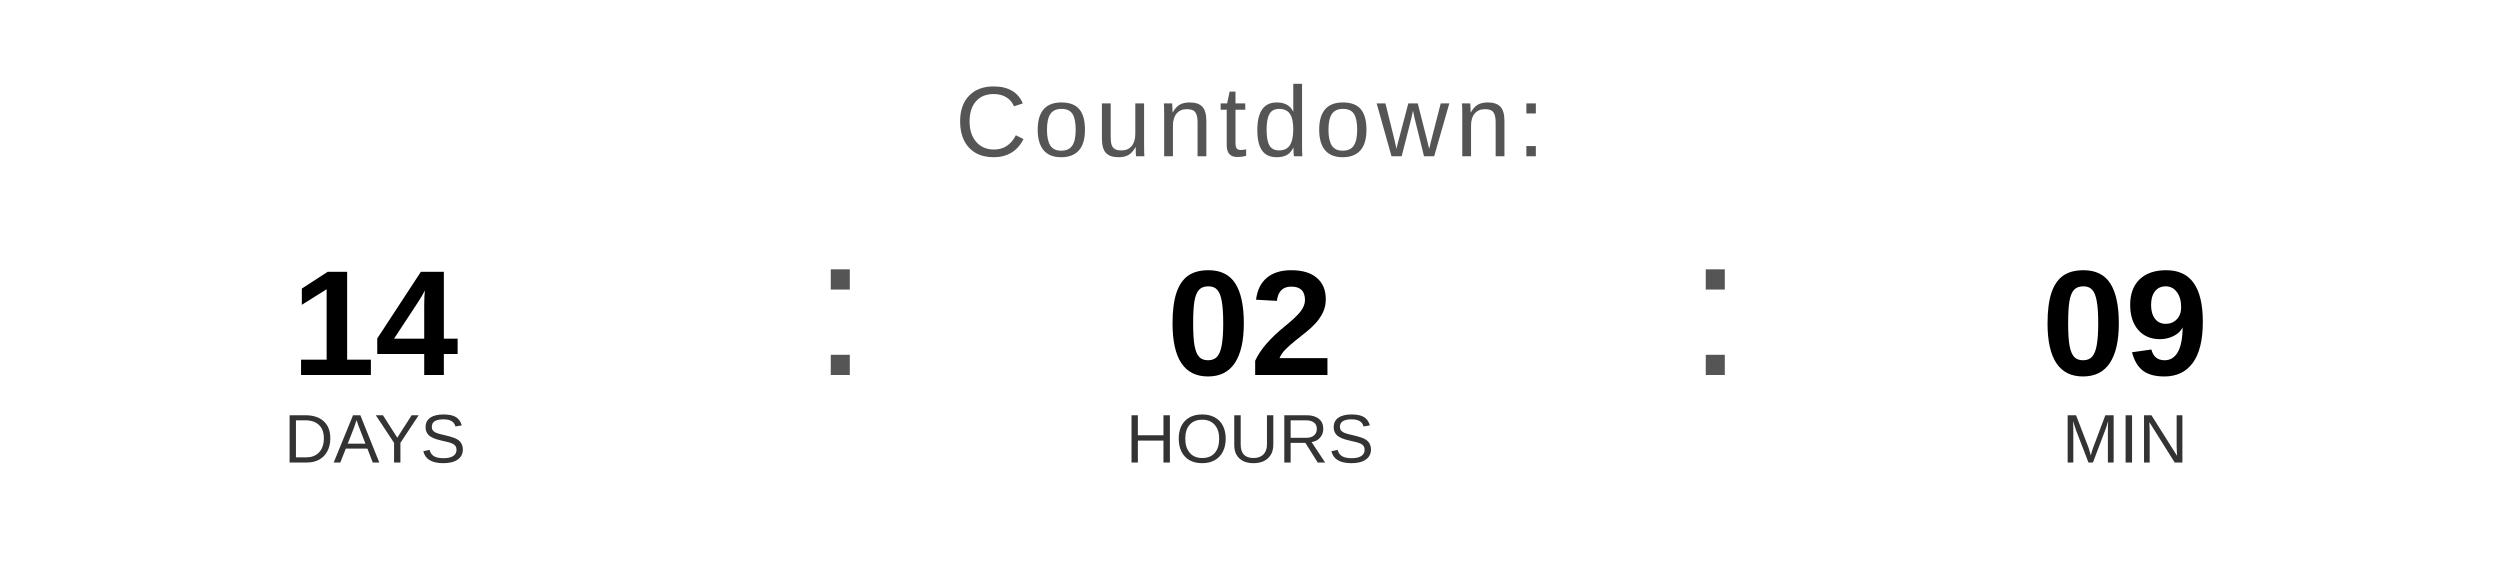
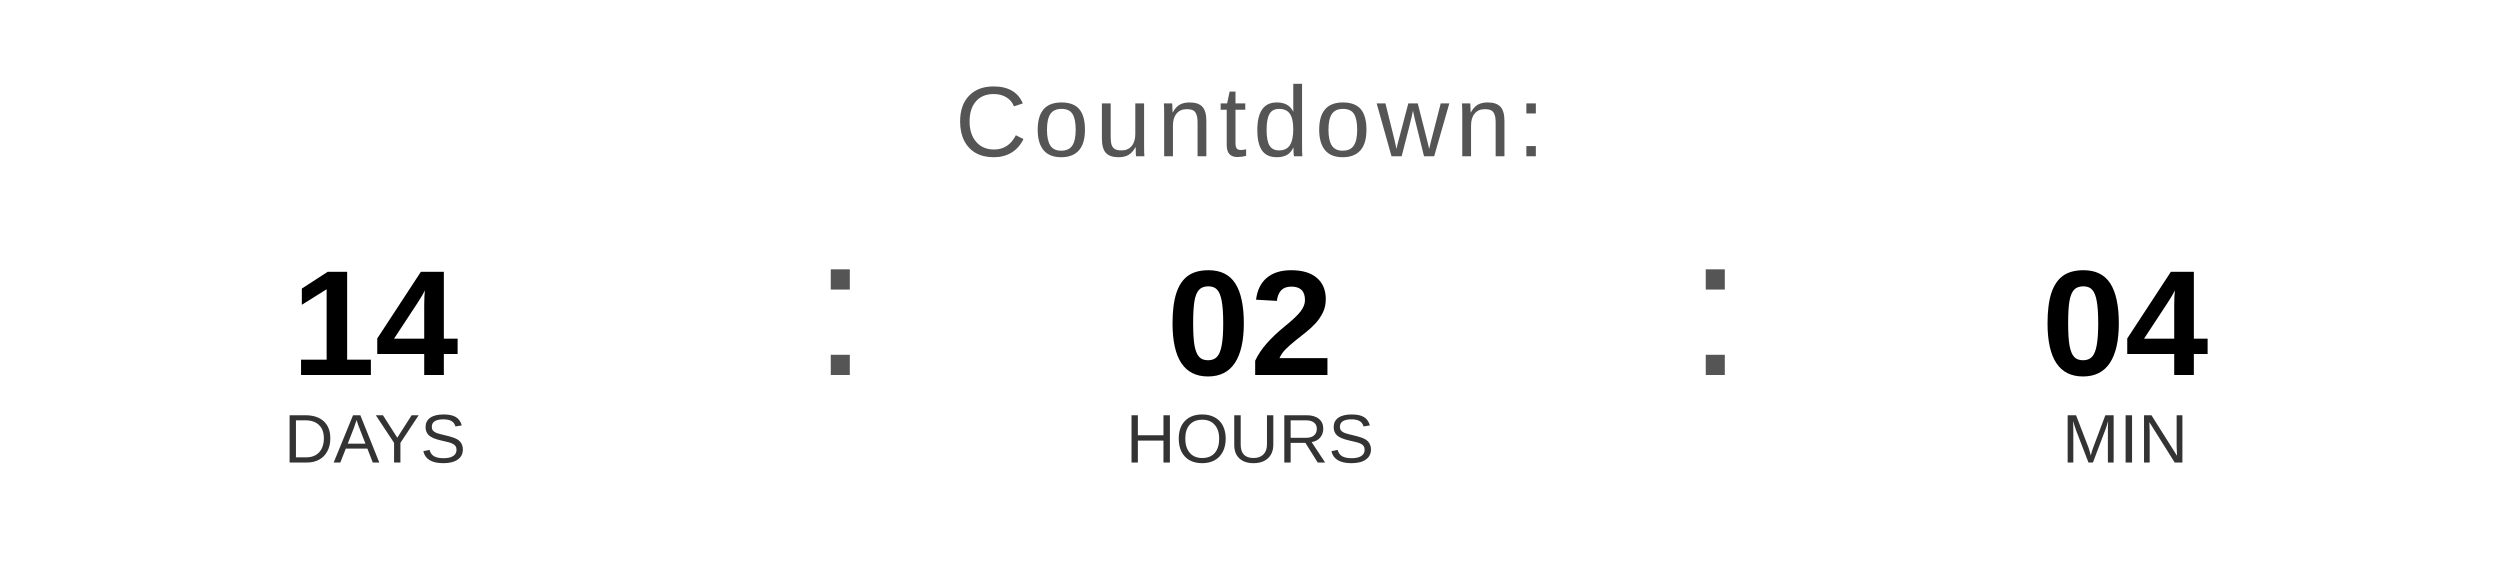
<svg xmlns="http://www.w3.org/2000/svg" width="400" height="90" viewBox="0 0 400 90">
  <text x="200" y="25" font-family="Arial, Helvetica, sans-serif" font-size="16" fill="#555555" text-anchor="middle" letter-spacing="1">
    Countdown:
  </text>
  <text x="60" y="60" font-family="Arial, Helvetica, sans-serif" font-size="24" font-weight="bold" fill="#000000" text-anchor="middle">14</text>
  <text x="60" y="74" font-family="Arial, Helvetica, sans-serif" font-size="11" fill="#333333" text-anchor="middle">DAYS</text>
  <text x="130" y="60" font-family="Arial, sans-serif" font-size="32" fill="#555555">:</text>
  <text x="200" y="60" font-family="Arial, Helvetica, sans-serif" font-size="24" font-weight="bold" fill="#000000" text-anchor="middle">02</text>
  <text x="200" y="74" font-family="Arial, Helvetica, sans-serif" font-size="11" fill="#333333" text-anchor="middle">HOURS</text>
  <text x="270" y="60" font-family="Arial, sans-serif" font-size="32" fill="#555555">:</text>
-   <text x="340" y="60" font-family="Arial, Helvetica, sans-serif" font-size="24" font-weight="bold" fill="#000000" text-anchor="middle">09</text>
+   <text x="340" y="60" font-family="Arial, Helvetica, sans-serif" font-size="24" font-weight="bold" fill="#000000" text-anchor="middle">04</text>
  <text x="340" y="74" font-family="Arial, Helvetica, sans-serif" font-size="11" fill="#333333" text-anchor="middle">MIN</text>
</svg>
